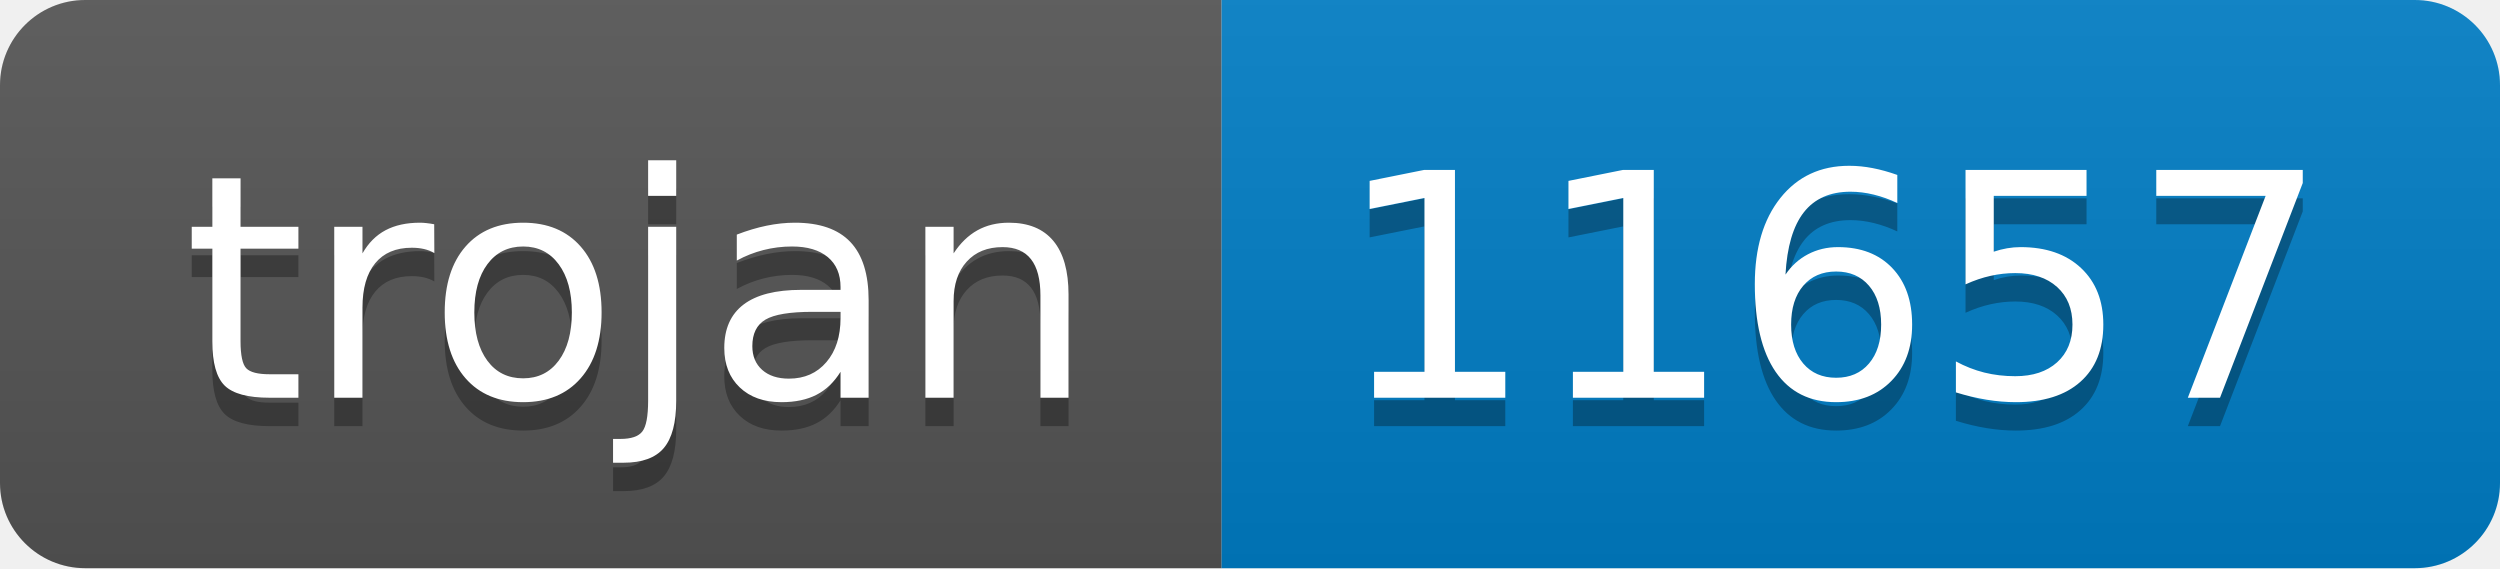
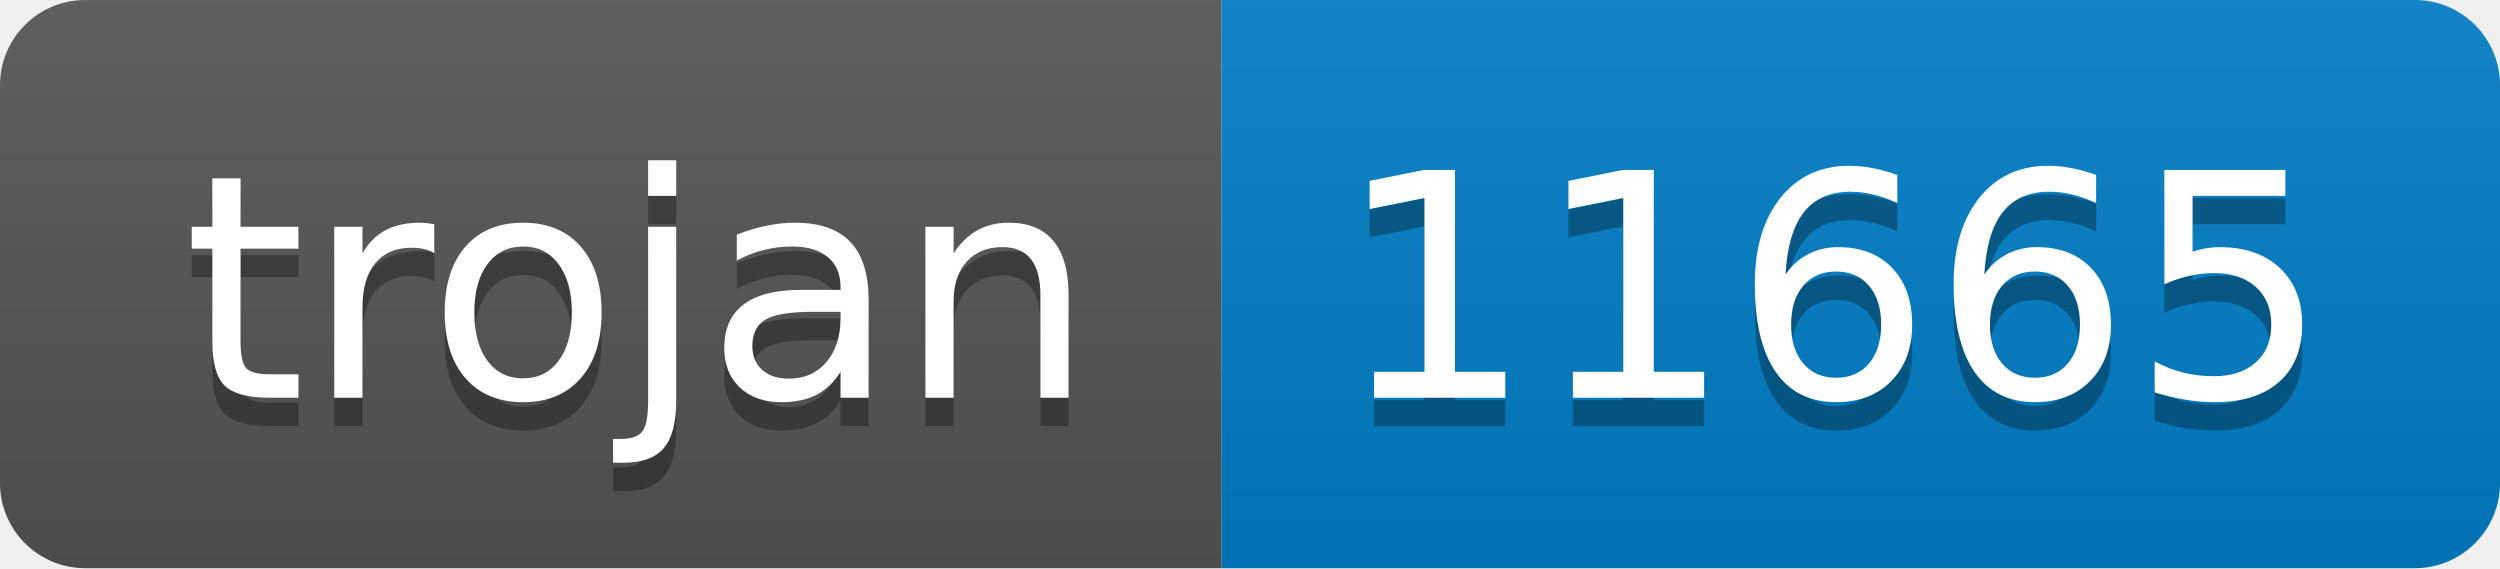
- <svg xmlns="http://www.w3.org/2000/svg" width="88" height="20" role="img" aria-label="trojan: 11657">
+ <svg xmlns="http://www.w3.org/2000/svg" width="88" height="20" role="img" aria-label="trojan: 11665">
  <linearGradient id="s" x2="0" y2="100%">
    <stop offset="0" stop-color="#bbb" stop-opacity=".1" />
    <stop offset="1" stop-opacity=".1" />
  </linearGradient>
  <clipPath id="r">
    <rect width="88" height="20" rx="3" fill="#fff" />
  </clipPath>
  <g clip-path="url(#r)">
    <rect width="43" height="20" fill="#555" />
    <rect x="43" width="45" height="20" fill="#007ec6" />
    <rect width="88" height="20" fill="url(#s)" />
  </g>
  <g fill="#fff" text-anchor="middle" font-family="Verdana,Geneva,DejaVu Sans,sans-serif" text-rendering="geometricPrecision" font-size="110">
    <text aria-hidden="true" x="225" y="150" fill="#010101" fill-opacity=".3" transform="scale(.1)" textLength="330">trojan</text>
    <text x="225" y="140" transform="scale(.1)" fill="#fff" textLength="330">trojan</text>
-     <text aria-hidden="true" x="645" y="150" fill="#010101" fill-opacity=".3" transform="scale(.1)" textLength="350">11657</text>
-     <text x="645" y="140" transform="scale(.1)" fill="#fff" textLength="350">11657</text>
+     <text aria-hidden="true" x="645" y="150" fill="#010101" fill-opacity=".3" transform="scale(.1)" textLength="350">11665</text>
+     <text x="645" y="140" transform="scale(.1)" fill="#fff" textLength="350">11665</text>
  </g>
</svg>
